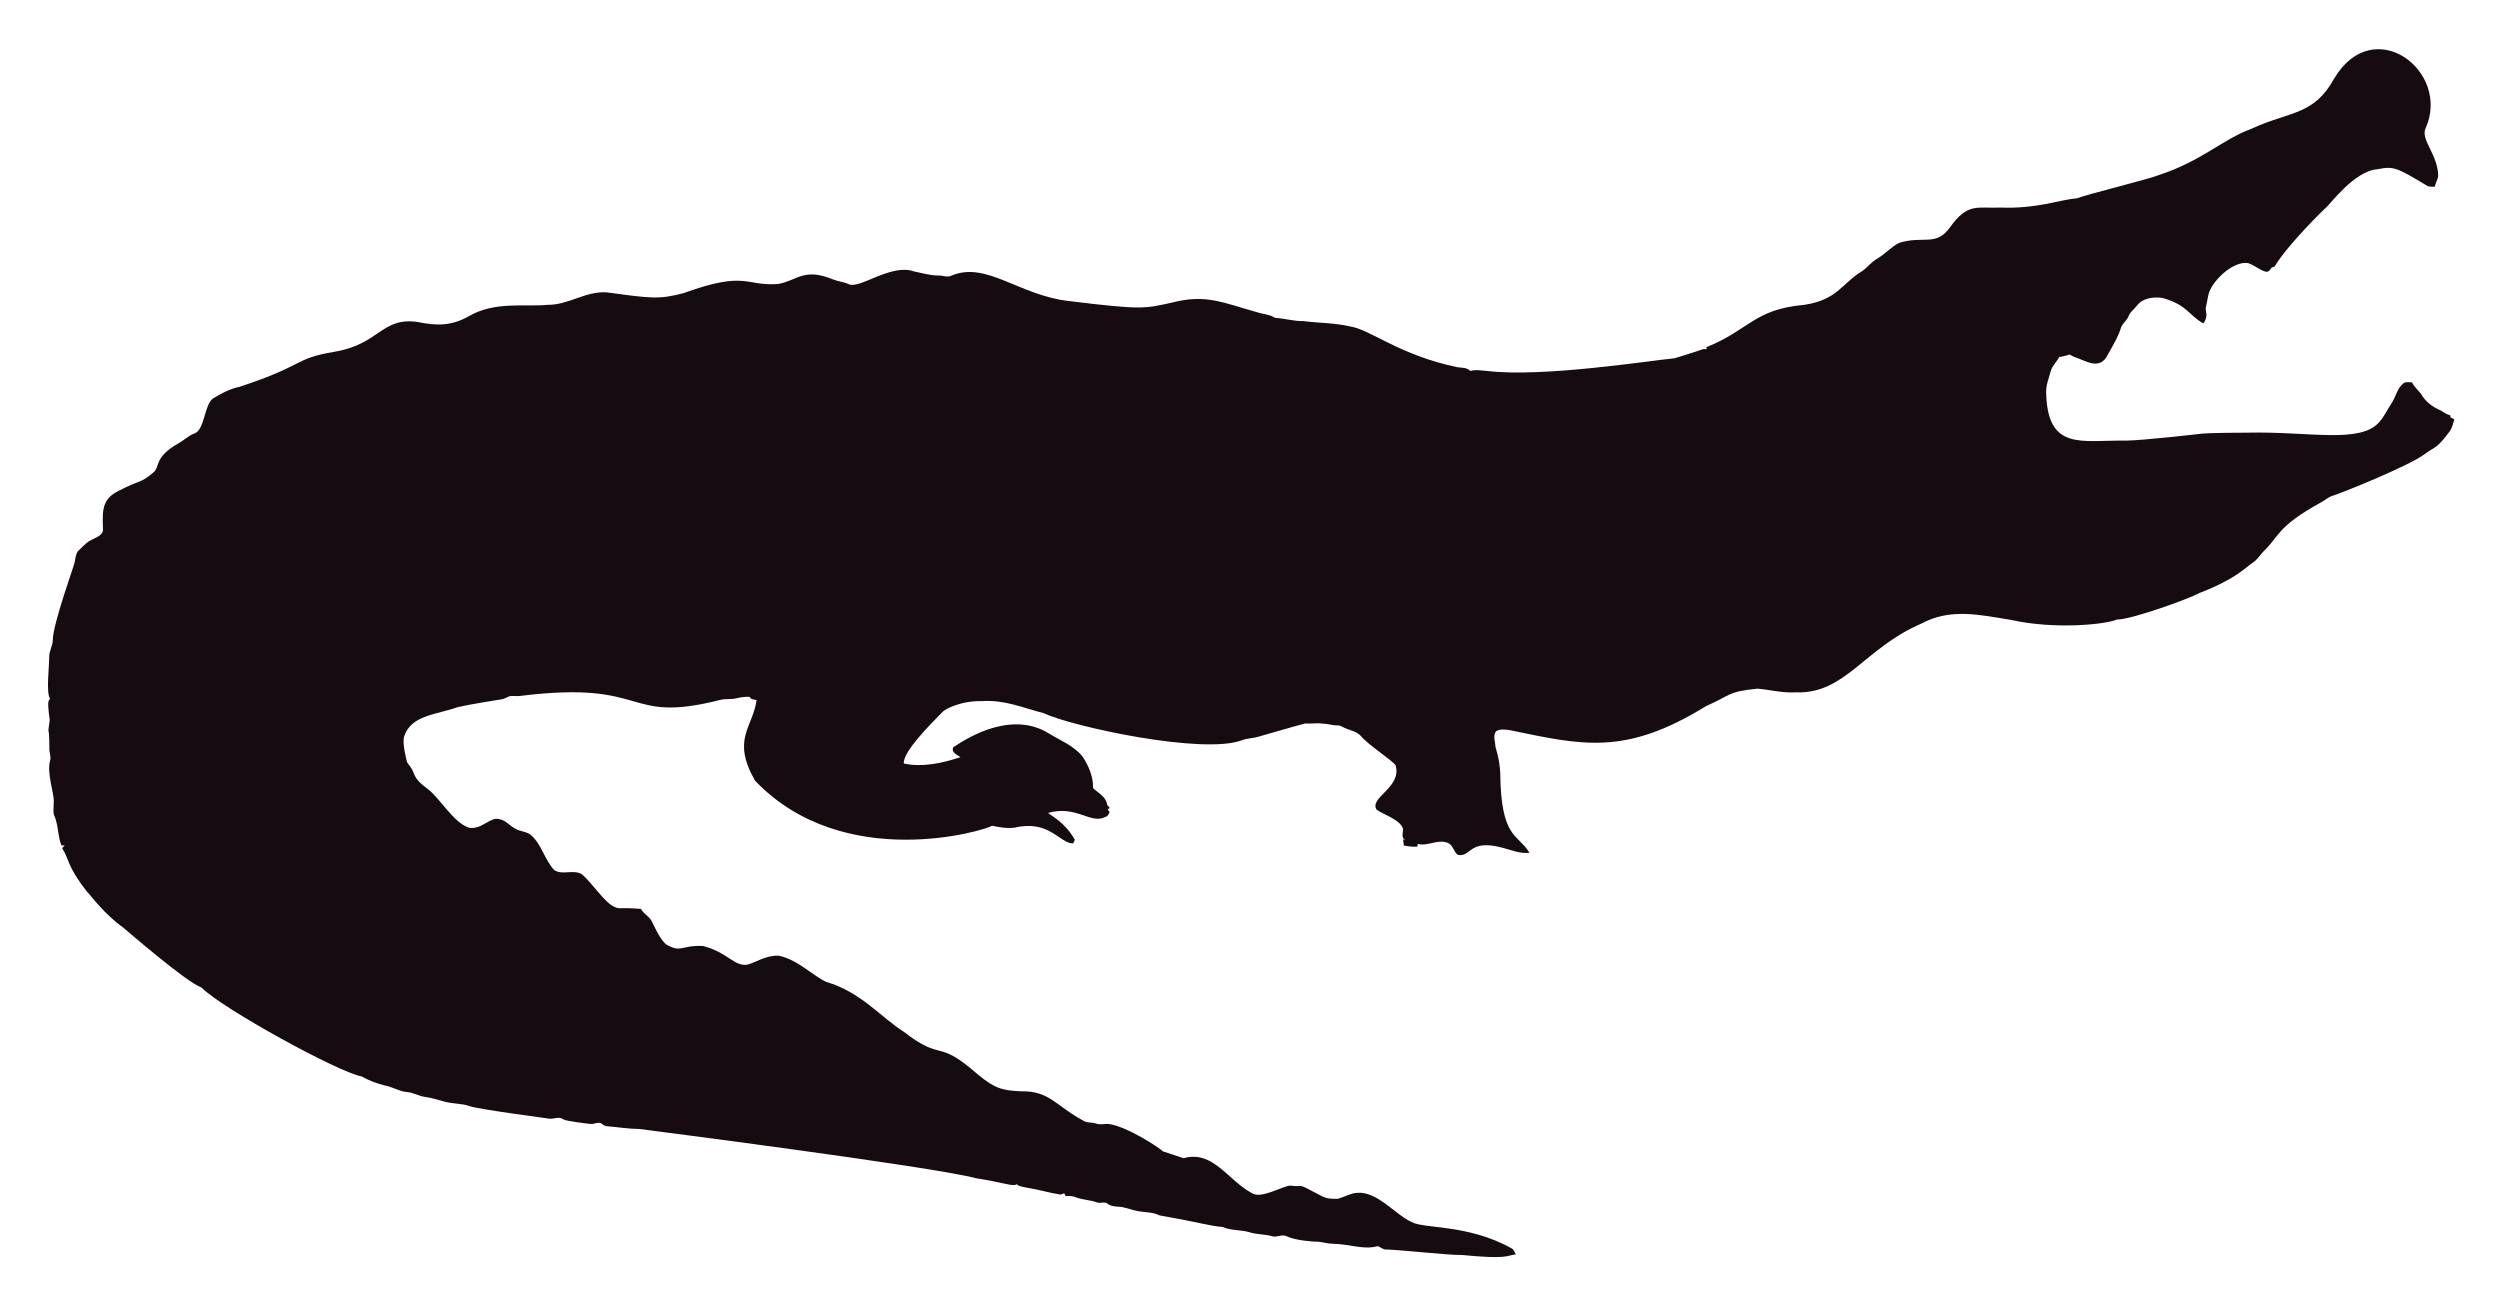
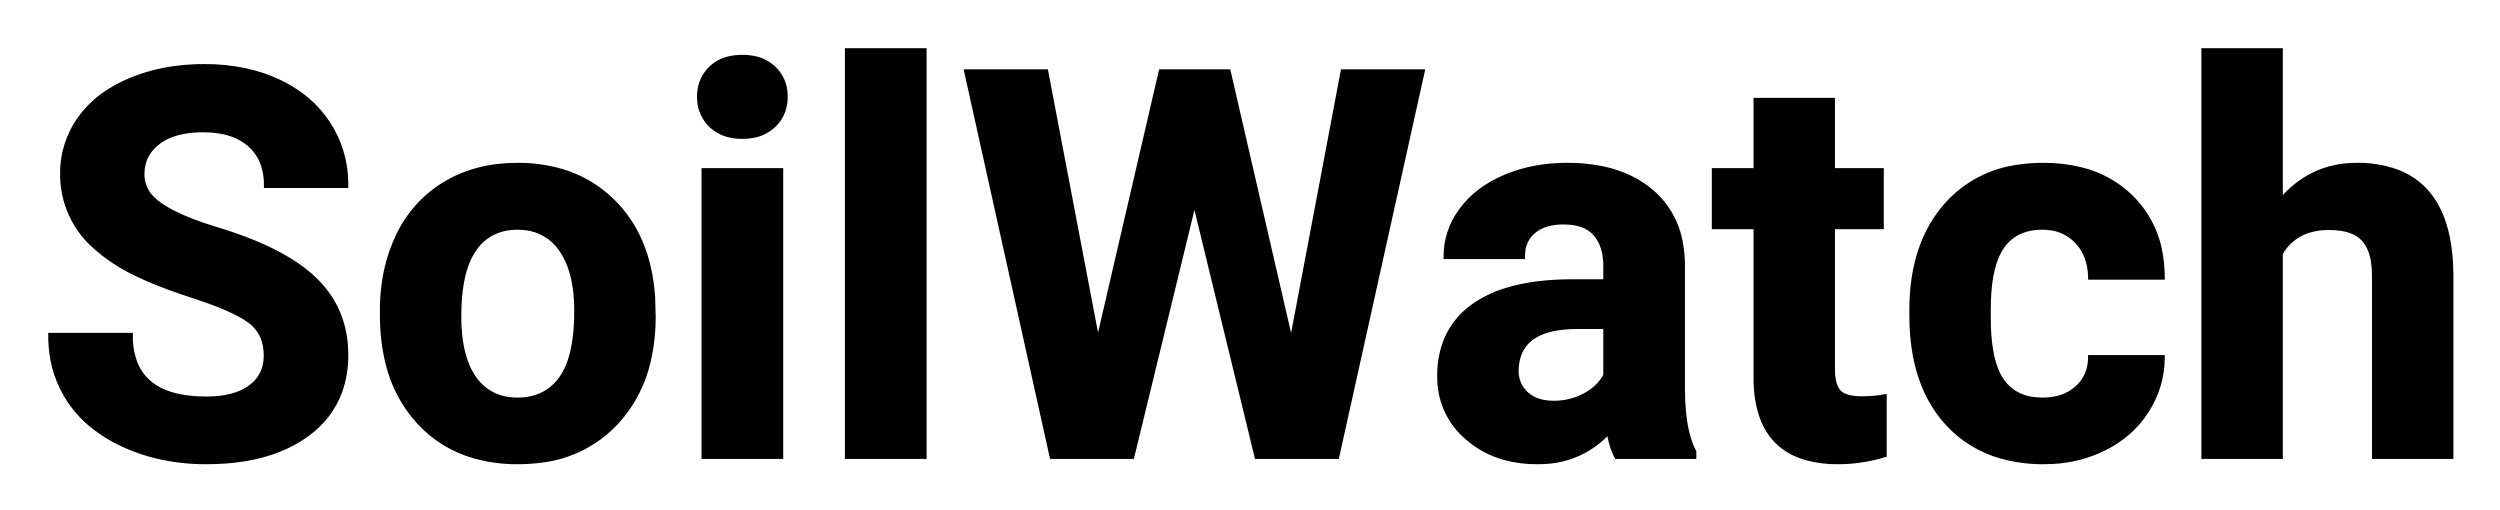
- <svg xmlns="http://www.w3.org/2000/svg" role="img" viewBox="-18.65 -23.65 2659.80 1387.30">
-   <path fill="#160B10" d="M2562.057 112.664c-5.93 12.226 13.089 27.649 13.408 51.328-.967 3.791-2.837 7.289-3.816 11.093-2.417-.267-4.923.089-7.226-.636-33.512-20.05-36.245-21.483-53.631-18.038-24.88 1.775-51.012 38.147-54.547 40.579-1 .685-40.963 39.485-54.967 62.993-1.056.331-2.086.661-3.078 1.005-1.45 2.188-3.295 5.317-6.386 4.363-6.755-1.794-12.047-7.022-18.687-9.083-14.172-2.325-33.569 14.577-40.185 28.126-2.76 5.432-2.862 11.614-4.401 17.415-2.078 5.918 3.558 9.203-2.964 18.611-15.758-8.651-16.89-19.671-43.645-27.108-9.541-1.323-21.002.025-27.146 8.345-2.9 3.956-7.454 6.64-8.994 11.487-1.705 4.223-5.788 6.857-7.569 10.978-3.219 10.775-9.274 20.417-14.705 30.186-7.484 15.043-21.458 7.113-29.639 3.893-3.549-1.501-7.378-2.404-10.482-4.745-3.613 1.31-7.378 2.124-11.131 2.799-2.9 5.19-7.62 9.362-9.184 15.252-1.972 7.442-5.139 14.807-4.771 22.656 1.426 62.435 37.744 50.23 84.657 50.985 18.427-.238 76.659-6.917 77.661-7.06 10.315-1.512 51.103-1.387 52.104-1.425 64.718-1.507 119.253 12.017 139.725-10.991 5.622-6.144 8.955-13.878 13.598-20.735 4.617-7.073 5.915-16.893 13.662-21.562 2.519-.687 5.19-.305 7.81-.242 2.481 5.406 7.582 8.854 10.609 13.891 4.503 7.467 12.047 12.632 19.921 16.041 3.269 1.794 6.144 4.389 9.999 4.936.166.852.369 1.705.598 2.57 1.259.611 2.519 1.208 3.854 1.819-1.196 4.325-2.073 8.854-4.681 12.606-14.981 20.134-15.737 16.079-26.561 24.297-16.513 12.73-90.704 42.38-97.937 44.421-4.63 1.259-8.078 4.719-12.199 6.907-47.689 26.034-44.914 36.755-61.276 51.99-3.969 4.096-6.856 9.273-11.754 12.403-6.886 4.248-16.845 16.908-56.76 32.26-10.994 6.222-73.381 28.559-87.544 28.177-12.182 5.289-66.295 10.873-113.113.394-34.047-5.52-64.247-12.539-95.05 3.905-61.045 26.219-81.054 75.205-133.67 73.195-13.739.903-27.159-2.684-40.745-3.943-32.756 3.396-26.951 6.432-54.687 18.547-86.536 53.421-132.198 41.426-208.888 25.607-4.859-.636-10.304-1.616-14.68 1.259-3.511 4.999-.687 11.232-.509 16.804 2.76 8.879 4.605 18.076 5.037 27.388.678 70.703 18.876 64.615 31.064 85.038-10.38 1.31-20.137-3.346-30.008-5.724-35.054-8.942-31.959 10.974-46.367 7.887-4.376-3.651-5.076-10.864-10.94-12.886-10.482-3.893-20.875 4.033-31.37 1.285-.165.725-.483 2.163-.649 2.875-4.834.432-9.592-.331-14.311-1.196-.153-2.201-.407-4.401-.751-6.551.7.127 2.112.382 2.824.509-5.368-1.387-2.926-7.48-2.862-11.411-2.581-10.171-21.93-15.743-28.266-20.735-7.896-13.101 27.192-23.356 20.29-47.143-4.808-6.385-29.888-22.164-37.17-31.395-4.783-5.063-12.047-5.813-18.013-8.815-1.972-.827-3.791-2.315-6.017-2.239-5.597.191-10.965-1.781-16.537-1.908-6.208-.878-12.441.318-18.661-.076-6.376 1.51-49.471 13.993-49.471 13.993-5.775 1.781-11.97 1.603-17.631 3.791-41.153 15.671-180.401-14.399-211.051-28.838-22.477-5.819-41.27-14.396-65.945-12.772-23.033-.496-39.521 9.215-41.101 11.08-14.156 14.382-42.805 43.009-41.597 55.297 9.881 2.049 27.067 4.244 60.297-6.755-3.6-2.633-10.164-4.859-7.683-10.52 30.91-20.96 69.478-34.528 101.385-14.896 12.454 7.683 26.879 13.128 36.241 24.907 6.449 9.897 11.461 21.384 11.08 33.43 5.483 5.19 14.184 9.464 14.96 17.771.954 1.132 1.883 2.239 2.9 3.371-.56.344-1.679 1.03-2.251 1.361.674 1.081 1.336 2.15 2.022 3.244-1.157 2.112-2.252 4.643-4.923 5.037-15.167 7.923-30.412-12.885-60.589-4.414 4.515 3.914 17.957 10.035 28.495 28.596-.623 1.285-1.221 2.582-1.781 3.893-14.581-.066-25.26-25.439-62.103-16.83-8.065 1.081-16.27-.28-24.119-2.048-5.689 4.616-157.704 51.097-252.241-47.919-25.462-44.516-2.105-56.742 1.616-85.776-2.646-.598-6.259-.445-7.429-3.447-4.834-.216-9.63.547-14.311 1.666-5.343 1.336-10.927.254-16.283 1.527-104.921 26.598-73.475-21.586-213.976-4.058-3.638.483-7.327-.471-10.927.267-2.722 1.043-5.203 2.786-8.129 3.244-1.005.139-35.568 5.632-46.749 8.332-23.248 8.245-49.669 8.494-57.027 31.013-2.544 7.127 2.495 25.23 2.659 26.23.509 2.748 2.964 4.529 4.274 6.907 5.125 7.002 1.576 10.814 17.186 22.287 13.483 9.569 27.903 36.42 44.764 41.877 13.652 2.389 22.508-11.842 32.107-9.146 7.022 1.107 11.334 7.276 17.415 10.317 5.356 3.193 12.365 2.633 17.033 7.162 11.029 10.189 14.018 26.078 24.284 36.878 8.765 5.47 19.972-.979 28.965 4.071 11.309 9.233 25.045 31.634 35.809 35.287 4.836 2.294 4.589-.02 27.477 1.832 2.226 4.796 7.327 7.085 10.253 11.347 2.611 3.387 8.633 20.294 16.715 26.574 16.075 9.185 15.426.491 38.875 1.488 26.056 6.667 32.977 21.713 46.774 19.997 8.688-1.942 19.833-10.206 33.646-9.68 20.419 4.043 37.013 21.857 50.896 27.986 36.199 10.4 58.502 37.92 82.062 52.817 43.011 33.213 34.403 6.396 79.034 45.566 18.208 15.125 26.246 17.04 45.986 17.936 30.318-.751 37.93 16.193 65.525 30.81 4.134 3.155 9.541 1.844 14.196 3.498 4.147 1.463 8.51.394 12.772.369 18.974 1.87 55.059 25.539 58.465 29.232 7.353 2.353 14.667 4.91 22.02 7.276 31.527-8.837 46.862 23.524 72.916 37.323 9.817 6.052 31.604-7.299 40.338-8.179 17.829 2.357 3.781-4.531 33.392 11.016 5.241 3.066 11.589 3.218 17.504 3.028 6.869-1.921 13.204-5.852 20.48-6.348 21.245-1.942 41.314 23.767 57.816 30.975 12.756 7.578 60.29 2.089 106.638 28.189 2.366 1.298 3.155 4.007 4.3 6.284-10.435 1.423-8.676 5.392-56.964.7-16.115.199-61.486-5.252-82.52-5.953-2.824-.572-4.91-3.04-7.772-3.397-15.269 4.072-27.792-2.198-48.492-2.671-5.546-.102-10.825-2.201-16.359-2.162-2.762-.015-21.848-1.008-32.323-6.004-4.758-1.972-9.668 1.654-14.476.293-7.747-2.315-16.003-1.781-23.737-4.121-9.541-3.104-20.277-1.692-29.41-5.865-12.12-.691-23.98-4.714-66.899-12.25-6.984-3.625-14.985-3.091-22.516-4.49-7.416-1.145-14.324-4.643-21.892-4.821-3.727-.204-7.632-.649-10.698-2.939-3.206-2.951-7.645-.127-11.334-1.539-7.531-2.798-15.774-2.646-23.203-5.712-3.282-1.298-6.844-1.17-10.278-1.081-.394-.763-1.183-2.264-1.577-3.015-1.285.636-2.608 1.119-3.982 1.45-12.263-1.87-24.131-5.674-36.394-7.467-3.46-.903-7.404-1.005-10.113-3.6-3.831 2.97-12.398-1.54-43.747-6.411-46.335-12.483-357.594-52.295-357.594-52.295-11.716-.14-23.317-2.023-34.982-3.015-2.442-.127-4.211-1.844-6.068-3.18-3.753-1.387-7.467 1.336-11.271.789-2.02-.195-26.027-2.946-28.838-4.923-4.592-3.587-10.278.216-15.367-.738-2.203-.387-74.203-9.818-84.135-13.242-8.243-2.989-17.224-2.379-25.658-4.529-7.162-1.895-14.209-4.274-21.574-5.254-6.92-.878-13.001-4.923-20.035-5.266-8.319-.878-15.443-5.826-23.648-7.073-8.256-2.252-16.448-5.037-23.775-9.49-23.552-3.584-149.518-72.739-170.649-94.63-16.013-5.37-81.914-62.745-82.914-63.439-21.039-15.096-34.147-33.758-38.964-38.595-21.778-27.726-18.854-34.892-26.396-46.215.916-1.018 1.832-2.01 2.748-3.015-1.145.038-2.29.076-3.435.14-3.651-8.676-3.18-18.28-6.042-27.172-2.062-7.913-2.975-1.701-2.175-19.526.634-7.664-7.675-30.697-3.931-43.518 1.348-4.16-.814-8.281-.751-12.454.068-28.882-2.418-11.02.394-30.657-3.041-22.85-1.09-20.042.305-22.719-4.294-7.378-.844-32.606-.89-44.586-.025-6.246 3.714-11.741 3.867-17.962 0-16.859 22.775-79.378 23.076-82.113 1.056-4.198 1.043-9.032 3.778-12.568 4.338-3.74 7.874-8.485 13.052-11.169 4.745-2.913 11.411-4.172 13.471-10.088.043-16.362-3.503-32.575 15.532-42.157 25.219-13.344 23.115-7.424 38.34-20.379 6.931-5.754.059-15.764 26.434-30.772 5.915-3.129 10.622-8.281 17.046-10.507 11.015-3.661 10.497-31.892 20.099-37.437 8.612-5.33 17.796-10.113 27.795-12.148 71.433-23.584 56.818-29.805 100.939-37.31 48.019-7.907 49.805-36.895 88.244-31.777 19.858 4.163 35.994 4.605 54.61-5.953 27.665-16.35 60.97-9.859 83.919-12.212 22.172.42 41.279-15.29 63.693-13.191 46.138 6.272 54.878 7.691 80.993.738 67.442-24.31 65.094-7.128 100.634-9.706 20.946-3.875 27.233-17.596 58.388-4.91 5.368 2.188 11.283 2.595 16.575 5.025 11.553 5.818 45.215-22.204 69.43-13.535 8.676 1.717 17.262 4.401 26.205 4.401 4.49-.216 9.083 2.252 13.446.293 37.015-16.156 72.304 20.872 125.096 26.815 80.305 9.923 81.3 7.845 110.289 1.603 36.266-9.336 54.189.413 92.111 10.902 5.775 1.717 12.11 1.984 17.237 5.47 10.075.458 19.844 3.638 29.983 3.396 16.588 2.163 33.506 1.819 49.853 5.686 21.982 3.418 52.115 30.498 114.347 43.441 4.681.572 9.999.28 13.586 3.956 5.864-1.844 12.047-.267 18.038-.025 59.148 7.176 174.934-11.359 199.106-13.471 9.82-3.218 19.819-5.966 29.576-9.452 1.488-.674 3.155-.356 4.758-.229-.115-.522-.356-1.577-.483-2.099 45.944-18.548 50.589-40.213 103.827-45.057 35.891-5.17 40.645-23.282 61.836-35.809 5.712-3.969 9.897-9.808 16.028-13.281 8.408-4.872 14.82-12.555 23.559-16.931 25.605-7.944 38.867 4.305 53.847-16.257 19.089-26.933 29.276-20.168 53.605-21.256 38.819 1.522 63.061-8.345 81.948-9.935 11.484-4.495 77.877-20.69 87.061-24.742 45.297-14.857 67.746-37.884 97.505-48.848 42.187-19.404 67.008-14.225 88.74-53.694 41.891-70.568 124.443-7.946 97.366 52.7z" />
+ <svg xmlns="http://www.w3.org/2000/svg" role="img" viewBox="-9.39 -9.39 462.28 94.28">
+   <path d="M217.725 3.906l11.67 50.586 9.57-50.586h14.599L237.793 75h-14.746l-11.572-47.559L199.902 75h-14.746L169.385 3.906h14.599l9.62 50.489 11.718-50.489h12.403zM54.541 24.902H39.893a12.441 12.441 0 0 0-.381-3.164 8.702 8.702 0 0 0-2.696-4.428 10.127 10.127 0 0 0-3.834-2.075q-1.518-.457-3.338-.585a20.878 20.878 0 0 0-1.47-.05 20.626 20.626 0 0 0-3.123.221q-1.689.259-3.059.822a9.512 9.512 0 0 0-2.168 1.227 7.645 7.645 0 0 0-2.088 2.354q-.861 1.545-.889 3.493a9.151 9.151 0 0 0-.001.135 6.263 6.263 0 0 0 1.923 4.527 10.042 10.042 0 0 0 1.568 1.283 22.808 22.808 0 0 0 2.646 1.507q2.868 1.409 7.033 2.704a79.151 79.151 0 0 0 .599.184 74.622 74.622 0 0 1 6.987 2.458q7.254 2.997 11.226 6.868 5.713 5.566 5.713 13.867a19.526 19.526 0 0 1-1.108 6.722 16.765 16.765 0 0 1-5.874 7.756q-6.001 4.51-15.571 5.145a48.82 48.82 0 0 1-3.228.104 38.937 38.937 0 0 1-9.225-1.059 33.391 33.391 0 0 1-5.717-1.944 27.397 27.397 0 0 1-5.594-3.288 21.308 21.308 0 0 1-4.684-4.94A20.633 20.633 0 0 1 .059 54.384 25.6 25.6 0 0 1 0 52.637h14.697a13.995 13.995 0 0 0 .825 5.009q2.581 6.758 13.238 6.758a20.914 20.914 0 0 0 3.041-.207q1.646-.243 2.986-.768a9.537 9.537 0 0 0 2.127-1.149 6.764 6.764 0 0 0 2.872-4.894 9.055 9.055 0 0 0 .058-1.038 9.359 9.359 0 0 0-.377-2.728 7.041 7.041 0 0 0-2.553-3.644 15.484 15.484 0 0 0-1.953-1.234q-2.212-1.202-5.719-2.472a88.716 88.716 0 0 0-2.875-.982 117.494 117.494 0 0 1-4.451-1.534q-2.259-.833-4.15-1.658a46.769 46.769 0 0 1-3.459-1.666 30.175 30.175 0 0 1-5.854-4.04 17.618 17.618 0 0 1-6.256-13.587 17.168 17.168 0 0 1 3.247-10.279 19.372 19.372 0 0 1 5.479-5.074 25.935 25.935 0 0 1 3.848-1.981 32.757 32.757 0 0 1 8.841-2.266 41.113 41.113 0 0 1 4.806-.273 35.959 35.959 0 0 1 7.414.733 28.635 28.635 0 0 1 6.16 2.025q5.957 2.759 9.253 7.789a20.252 20.252 0 0 1 3.289 10.829 24.463 24.463 0 0 1 .007.596zM412.256 0v27.93q5.615-6.739 14.111-6.739a21.087 21.087 0 0 1 7.332 1.172q9.261 3.423 10.033 16.854a43.093 43.093 0 0 1 .067 1.945V75h-14.111V41.553a16.803 16.803 0 0 0-.164-2.428q-.182-1.242-.566-2.239a6.557 6.557 0 0 0-1.224-2.047 5.777 5.777 0 0 0-2.252-1.504q-.942-.366-2.123-.532a15.281 15.281 0 0 0-2.119-.137 12.566 12.566 0 0 0-3.622.491 9.038 9.038 0 0 0-5.362 4.294V75h-14.111V0h14.111zm-35.059 56.738h13.233a18.101 18.101 0 0 1-2.93 9.839q-2.881 4.468-7.886 6.934a24.2 24.2 0 0 1-9.377 2.417 28.701 28.701 0 0 1-1.682.049 28.686 28.686 0 0 1-7.749-.992 21.059 21.059 0 0 1-10.122-6.211q-6.007-6.611-6.499-17.851a46.723 46.723 0 0 1-.044-2.046v-.928q0-12.207 6.494-19.482a21.344 21.344 0 0 1 13.077-6.924 30.827 30.827 0 0 1 4.745-.352 28.262 28.262 0 0 1 6.881.793 19.956 19.956 0 0 1 9.013 4.847 19.032 19.032 0 0 1 5.816 11.495 26.589 26.589 0 0 1 .263 3.52h-13.233a11.571 11.571 0 0 0-.466-3.079 8.818 8.818 0 0 0-2.073-3.586 8.141 8.141 0 0 0-5.086-2.485 11.329 11.329 0 0 0-1.359-.079 10.745 10.745 0 0 0-3.105.424 7.983 7.983 0 0 0-4.341 3.165q-2.246 3.205-2.486 9.972a47.178 47.178 0 0 0-.029 1.674v1.464q0 6.868 1.766 10.48a9.271 9.271 0 0 0 .724 1.239 8.09 8.09 0 0 0 5.612 3.418 12.454 12.454 0 0 0 1.957.147q3.906 0 6.347-2.149a7.358 7.358 0 0 0 2.49-4.95 10.051 10.051 0 0 0 .049-.763zM303.809 75h-14.258q-.831-1.62-1.273-3.911a22.86 22.86 0 0 1-.143-.825 16.879 16.879 0 0 1-12.317 5.69 22.758 22.758 0 0 1-1.013.023 22.071 22.071 0 0 1-6.077-.8 17.343 17.343 0 0 1-6.79-3.693 14.366 14.366 0 0 1-5.08-10.43 17.717 17.717 0 0 1-.022-.898 18.007 18.007 0 0 1 .839-5.641 14.265 14.265 0 0 1 5.387-7.249 20.938 20.938 0 0 1 5.972-2.917q2.822-.894 6.257-1.296a51.506 51.506 0 0 1 5.764-.328h6.494v-3.028a11.596 11.596 0 0 0-.243-2.443q-.352-1.632-1.213-2.867a7.007 7.007 0 0 0-.424-.549 5.807 5.807 0 0 0-2.611-1.715q-.966-.328-2.154-.433a13.253 13.253 0 0 0-1.168-.049 12.01 12.01 0 0 0-2.221.192q-1.265.239-2.265.771a6.304 6.304 0 0 0-1.104.746 5.589 5.589 0 0 0-1.977 3.787 7.951 7.951 0 0 0-.05.9h-14.111a14.168 14.168 0 0 1 2.81-8.465 17.271 17.271 0 0 1 .022-.031q2.832-3.906 8.008-6.128a27.365 27.365 0 0 1 7.716-2.005 34.228 34.228 0 0 1 3.905-.217 31.479 31.479 0 0 1 6.368.607q5.414 1.119 9.135 4.301a16.009 16.009 0 0 1 5.411 9.784 23.615 23.615 0 0 1 .326 4.01v22.9a45.237 45.237 0 0 0 .186 3.94q.44 4.664 1.914 7.437V75zm11.523-65.82h14.111v12.988h9.034V32.52h-9.034v26.367q0 2.602.886 3.894a3.13 3.13 0 0 0 .237.305 3.015 3.015 0 0 0 1.069.747q.979.429 2.529.506a14.184 14.184 0 0 0 .699.016 27.584 27.584 0 0 0 1.948-.065q1.186-.084 2.203-.276v10.693a29.05 29.05 0 0 1-8.545 1.27 21.214 21.214 0 0 1-5.979-.77q-8.931-2.627-9.158-14.221V32.52h-7.715V22.168h7.715V9.18zM161.475 0v75h-14.161V0h14.161zM61.328 48.73v-.634a34.872 34.872 0 0 1 .848-7.843 28.319 28.319 0 0 1 2.179-6.171 22.162 22.162 0 0 1 8.716-9.521q5.689-3.37 13.208-3.37a28.564 28.564 0 0 1 8.04 1.08 22.36 22.36 0 0 1 9.416 5.463q6.763 6.543 7.544 17.774l.098 3.613a35.327 35.327 0 0 1-.953 8.437 24.679 24.679 0 0 1-5.834 11.07 22.462 22.462 0 0 1-13.927 7.068 31.697 31.697 0 0 1-4.286.281 28.81 28.81 0 0 1-8.147-1.096 22.002 22.002 0 0 1-10.09-6.229 24.512 24.512 0 0 1-5.814-11.049q-.998-4.05-.998-8.873zm73.633-26.562V75h-14.16V22.168h14.16zM75.439 49.121a32.026 32.026 0 0 0 .27 4.304q.604 4.444 2.562 7.195a9.087 9.087 0 0 0 6.633 3.896 12.688 12.688 0 0 0 1.473.084 10.711 10.711 0 0 0 3.663-.6 9.202 9.202 0 0 0 4.345-3.331 12.049 12.049 0 0 0 1.64-3.259q1.071-3.145 1.217-7.801a48.156 48.156 0 0 0 .024-1.513 30.516 30.516 0 0 0-.282-4.284q-.619-4.356-2.599-7.142a9.171 9.171 0 0 0-6.664-3.97 12.287 12.287 0 0 0-1.442-.083 10.588 10.588 0 0 0-3.652.603 9.057 9.057 0 0 0-4.356 3.426 12.789 12.789 0 0 0-1.641 3.378q-1.191 3.62-1.191 9.097zm212.11 10.938v-9.082h-5.274a22.914 22.914 0 0 0-3.895.302q-6.839 1.185-7.384 7.022l-.049.83q0 2.637 1.856 4.346a6.19 6.19 0 0 0 2.685 1.426q1.084.283 2.393.283a12.154 12.154 0 0 0 5.762-1.392 10.115 10.115 0 0 0 2.34-1.674 8.494 8.494 0 0 0 1.566-2.061zM120.399 5.871a7.747 7.747 0 0 0-.428 2.625 9.169 9.169 0 0 0 .013.496 6.826 6.826 0 0 0 2.16 4.778 7.247 7.247 0 0 0 3.259 1.762 10.093 10.093 0 0 0 2.478.288 10.504 10.504 0 0 0 1.994-.18 7.359 7.359 0 0 0 3.743-1.87 6.687 6.687 0 0 0 1.757-2.678 7.793 7.793 0 0 0 .416-2.596 9.131 9.131 0 0 0-.006-.319 6.846 6.846 0 0 0-2.142-4.906 7.154 7.154 0 0 0-3.306-1.774 10.314 10.314 0 0 0-2.456-.276q-1.316 0-2.434.265a7.067 7.067 0 0 0-3.352 1.785 6.726 6.726 0 0 0-1.696 2.6z" vector-effect="non-scaling-stroke" fill="#000" fill-rule="evenodd" stroke="#000" stroke-linecap="round" stroke-width=".25mm" />
</svg>
